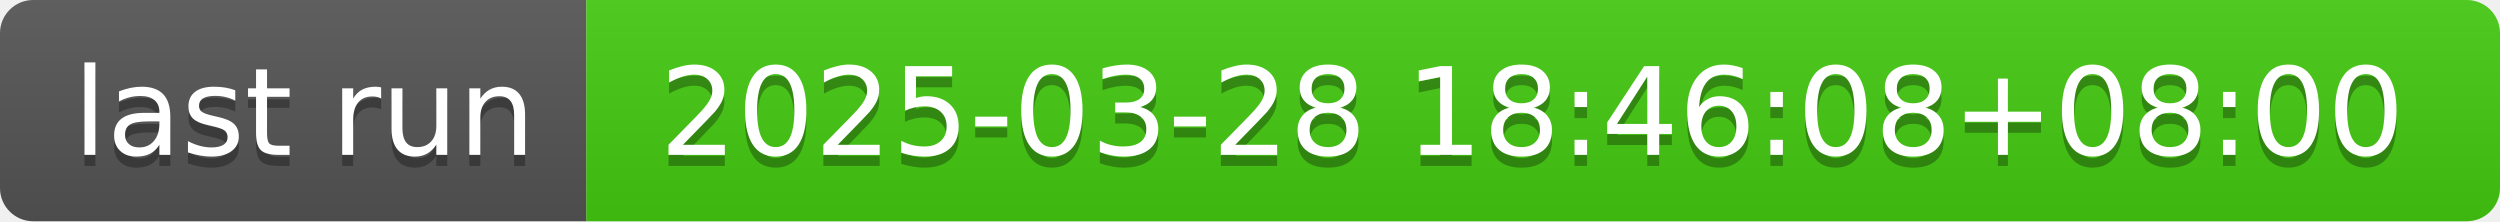
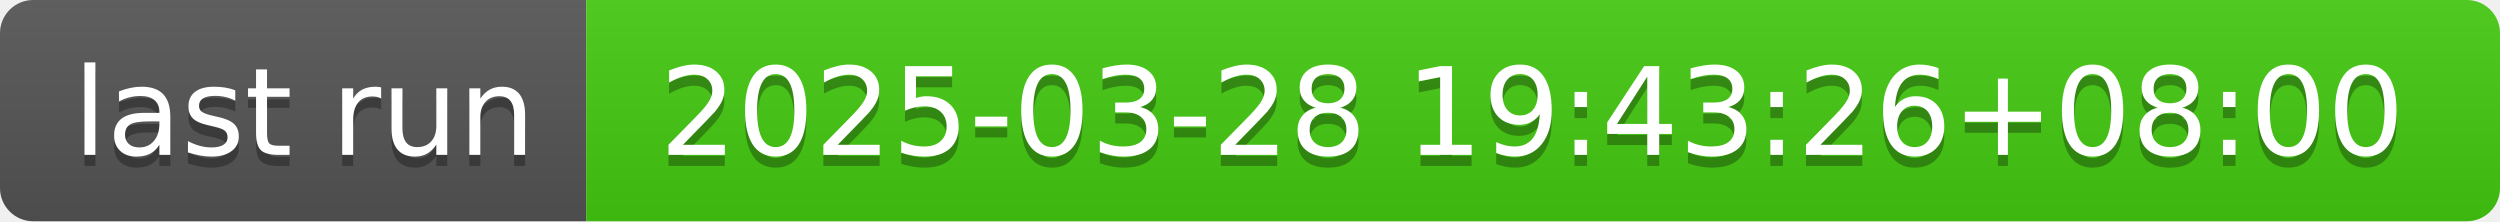
- <svg xmlns="http://www.w3.org/2000/svg" width="226" height="20" role="img" aria-label="last run: 2025-03-28 18:46:08+08:00">
+ <svg xmlns="http://www.w3.org/2000/svg" width="226" height="20" role="img" aria-label="last run: 2025-03-28 19:43:26+08:00">
  <linearGradient id="s" x2="0" y2="100%">
    <stop offset="0" stop-color="#bbb" stop-opacity=".1" />
    <stop offset="1" stop-opacity=".1" />
  </linearGradient>
  <clipPath id="r">
    <rect width="226" height="20" rx="3" fill="#fff" />
  </clipPath>
  <g clip-path="url(#r)">
    <rect width="53" height="20" fill="#555" />
    <rect x="53" width="173" height="20" fill="#4c1" />
    <rect width="226" height="20" fill="url(#s)" />
  </g>
  <g fill="#fff" text-anchor="middle" font-family="Verdana,Geneva,DejaVu Sans,sans-serif" text-rendering="geometricPrecision" font-size="110">
    <text aria-hidden="true" x="275" y="150" fill="#010101" fill-opacity=".3" transform="scale(.1)" textLength="430">last run</text>
    <text x="275" y="140" transform="scale(.1)" fill="#fff" textLength="430">last run</text>
-     <text aria-hidden="true" x="1385" y="150" fill="#010101" fill-opacity=".3" transform="scale(.1)" textLength="1630">2025-03-28 18:46:08+08:00</text>
-     <text x="1385" y="140" transform="scale(.1)" fill="#fff" textLength="1630">2025-03-28 18:46:08+08:00</text>
+     <text aria-hidden="true" x="1385" y="150" fill="#010101" fill-opacity=".3" transform="scale(.1)" textLength="1630">2025-03-28 19:43:26+08:00</text>
+     <text x="1385" y="140" transform="scale(.1)" fill="#fff" textLength="1630">2025-03-28 19:43:26+08:00</text>
  </g>
</svg>
